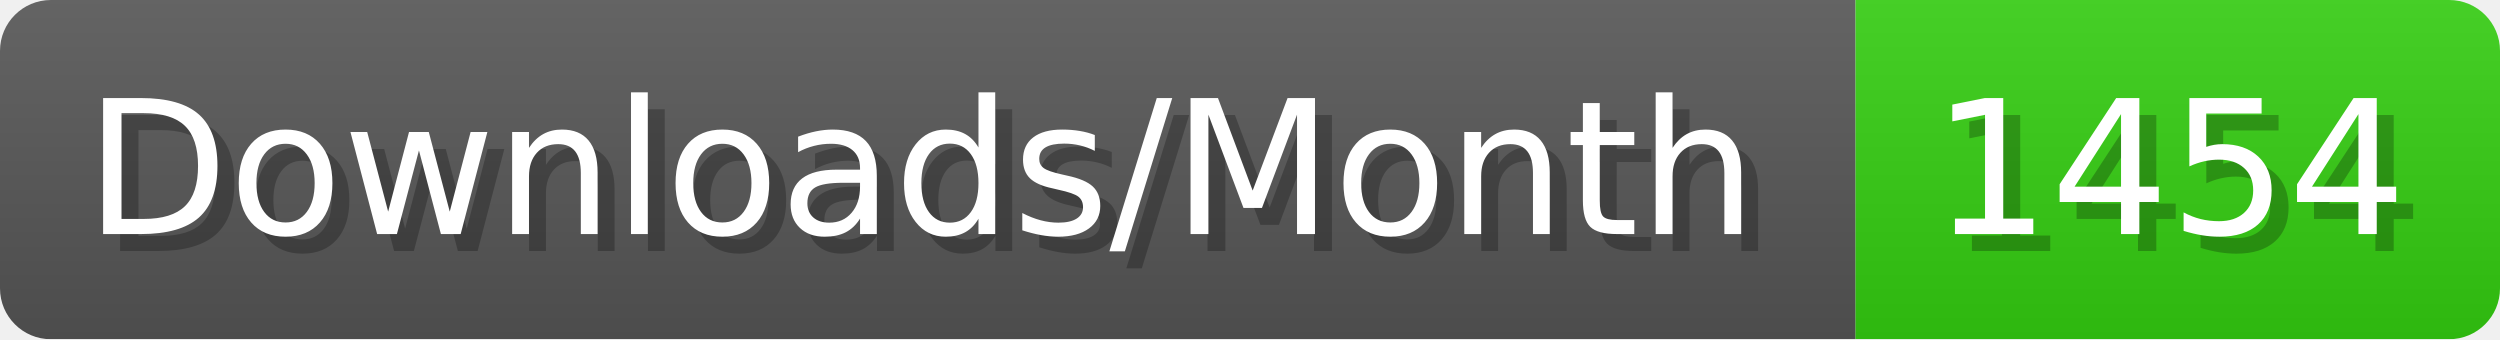
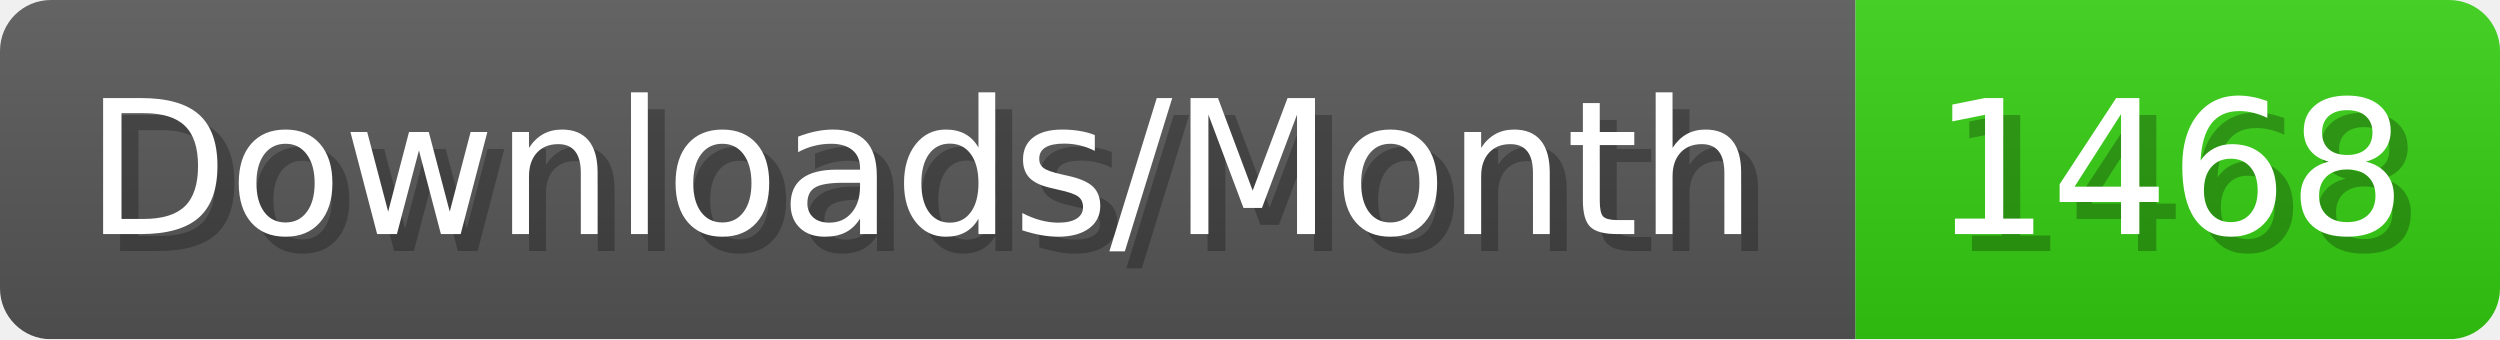
- <svg xmlns="http://www.w3.org/2000/svg" width="147.4" height="20" viewBox="0 0 1474 200" role="img" aria-label="Downloads/Month: 1454">
+ <svg xmlns="http://www.w3.org/2000/svg" width="147.4" height="20" viewBox="0 0 1474 200" role="img" aria-label="Downloads/Month: 1468">
  <linearGradient id="YlXUI" x2="0" y2="100%">
    <stop offset="0" stop-opacity=".1" stop-color="#EEE" />
    <stop offset="1" stop-opacity=".1" />
  </linearGradient>
  <mask id="JHhop">
    <rect width="1474" height="200" rx="30" fill="#FFF" />
  </mask>
  <g mask="url(#JHhop)">
    <rect width="1094" height="200" fill="#555" />
    <rect width="380" height="200" fill="#3C1" x="1094" />
    <rect width="1474" height="200" fill="url(#YlXUI)" />
  </g>
  <g aria-hidden="true" fill="#fff" text-anchor="start" font-family="Verdana,DejaVu Sans,sans-serif" font-size="110">
    <text x="60" y="148" textLength="994" fill="#000" opacity="0.25">Downloads/Month</text>
    <text x="50" y="138" textLength="994">Downloads/Month</text>
-     <text x="1149" y="148" textLength="280" fill="#000" opacity="0.25">1454</text>
-     <text x="1139" y="138" textLength="280">1454</text>
+     <text x="1149" y="148" textLength="280" fill="#000" opacity="0.25">1468</text>
+     <text x="1139" y="138" textLength="280">1468</text>
  </g>
</svg>
